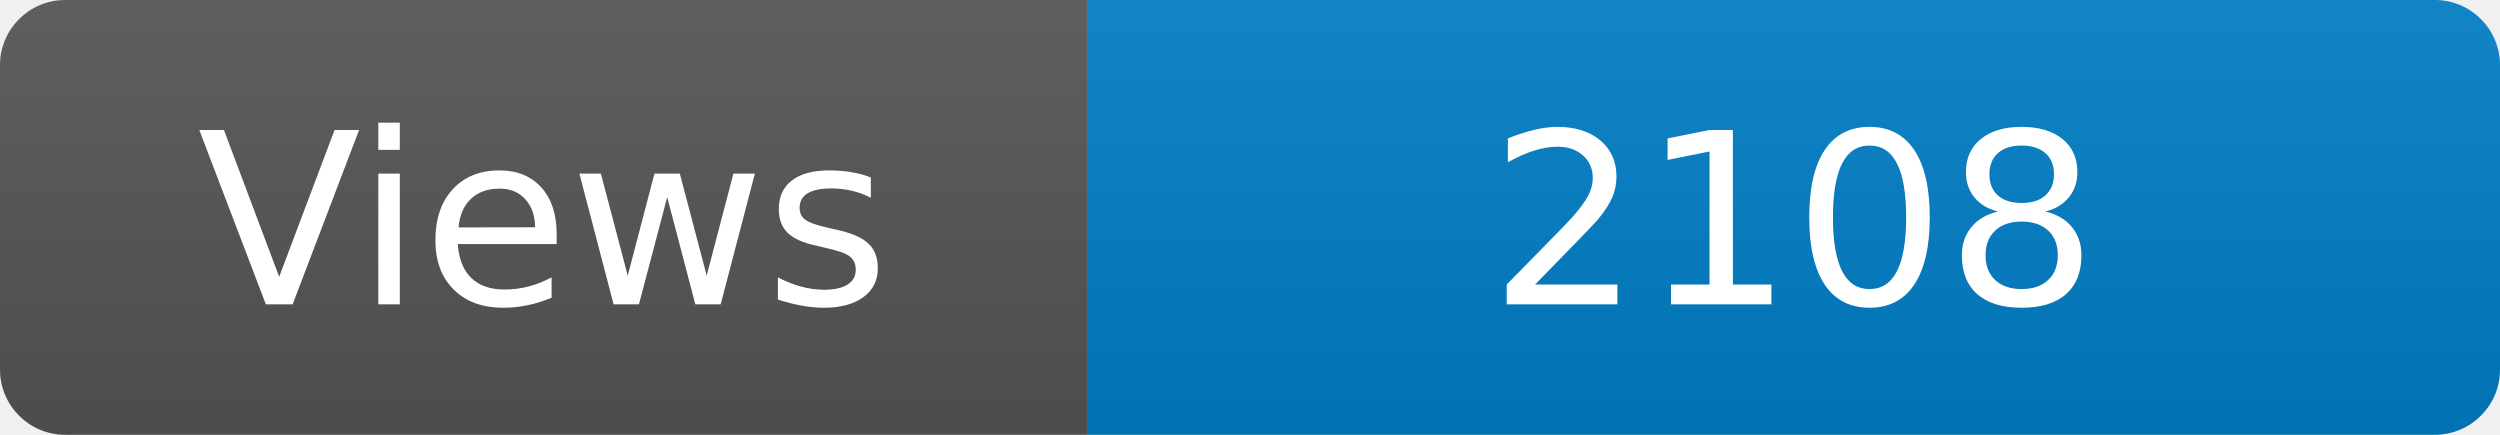
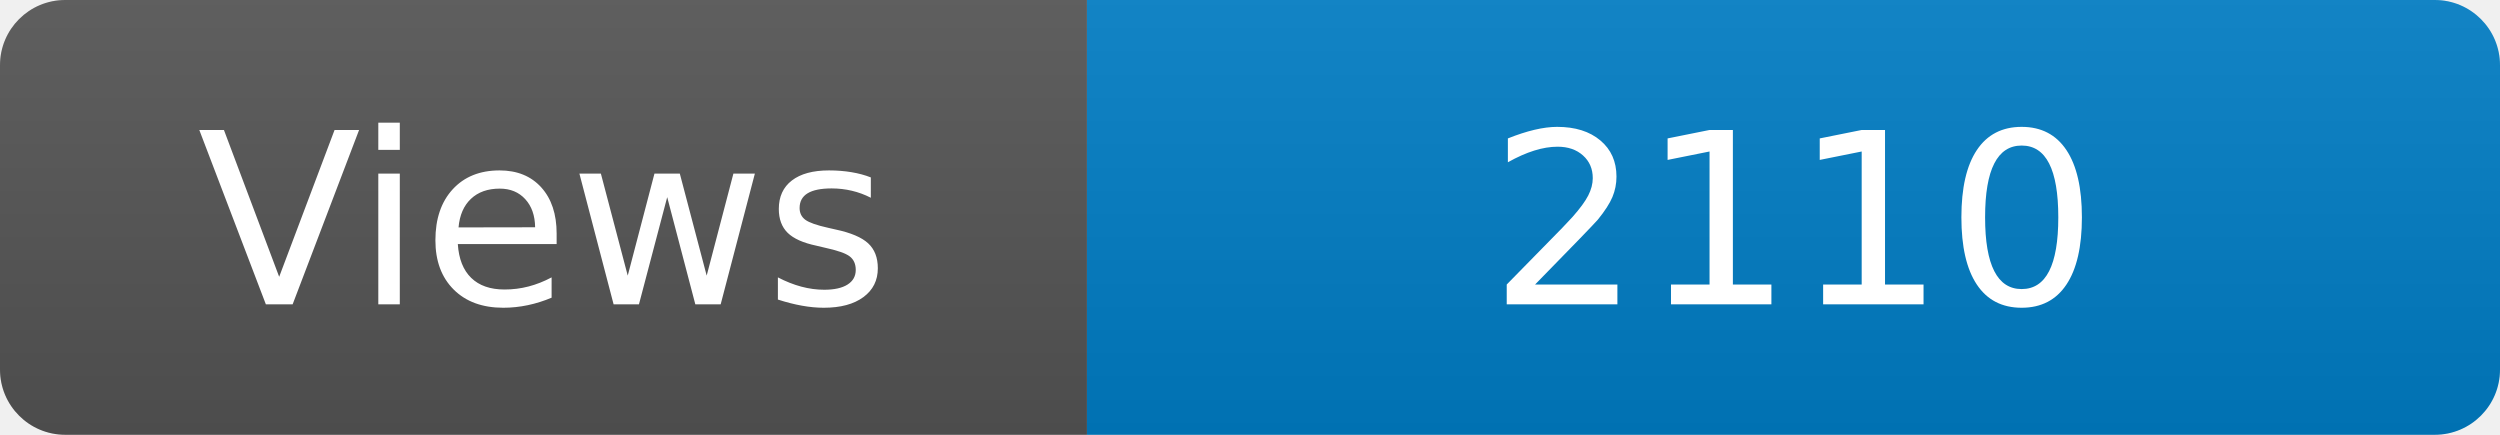
<svg xmlns="http://www.w3.org/2000/svg" width="115" height="20" role="img" aria-label="Maintained?: yes">
  <linearGradient id="s" x2="0" y2="100%">
    <stop offset="0" stop-color="#bbb" stop-opacity=".1" />
    <stop offset="1" stop-opacity=".1" />
  </linearGradient>
  <clipPath id="r">
    <rect width="115" height="20" rx="3" fill="#fff" />
  </clipPath>
  <g clip-path="url(#r)">
    <rect width="50" height="20" fill="#555" />
    <rect x="50" width="160" height="20" fill="#007ec6" />
    <rect width="115" height="20" fill="url(#s)" />
  </g>
  <g fill="#fff" text-anchor="middle" font-family="Verdana,Geneva,DejaVu Sans,sans-serif" font-size="110">
    <text x="250" y="140" transform="scale(.1)" fill="#fff">Views</text>
-     <text x="825" y="140" transform="scale(.1)" fill="#fff">2108</text>
+     <text x="825" y="140" transform="scale(.1)" fill="#fff">2110</text>
  </g>
</svg>
